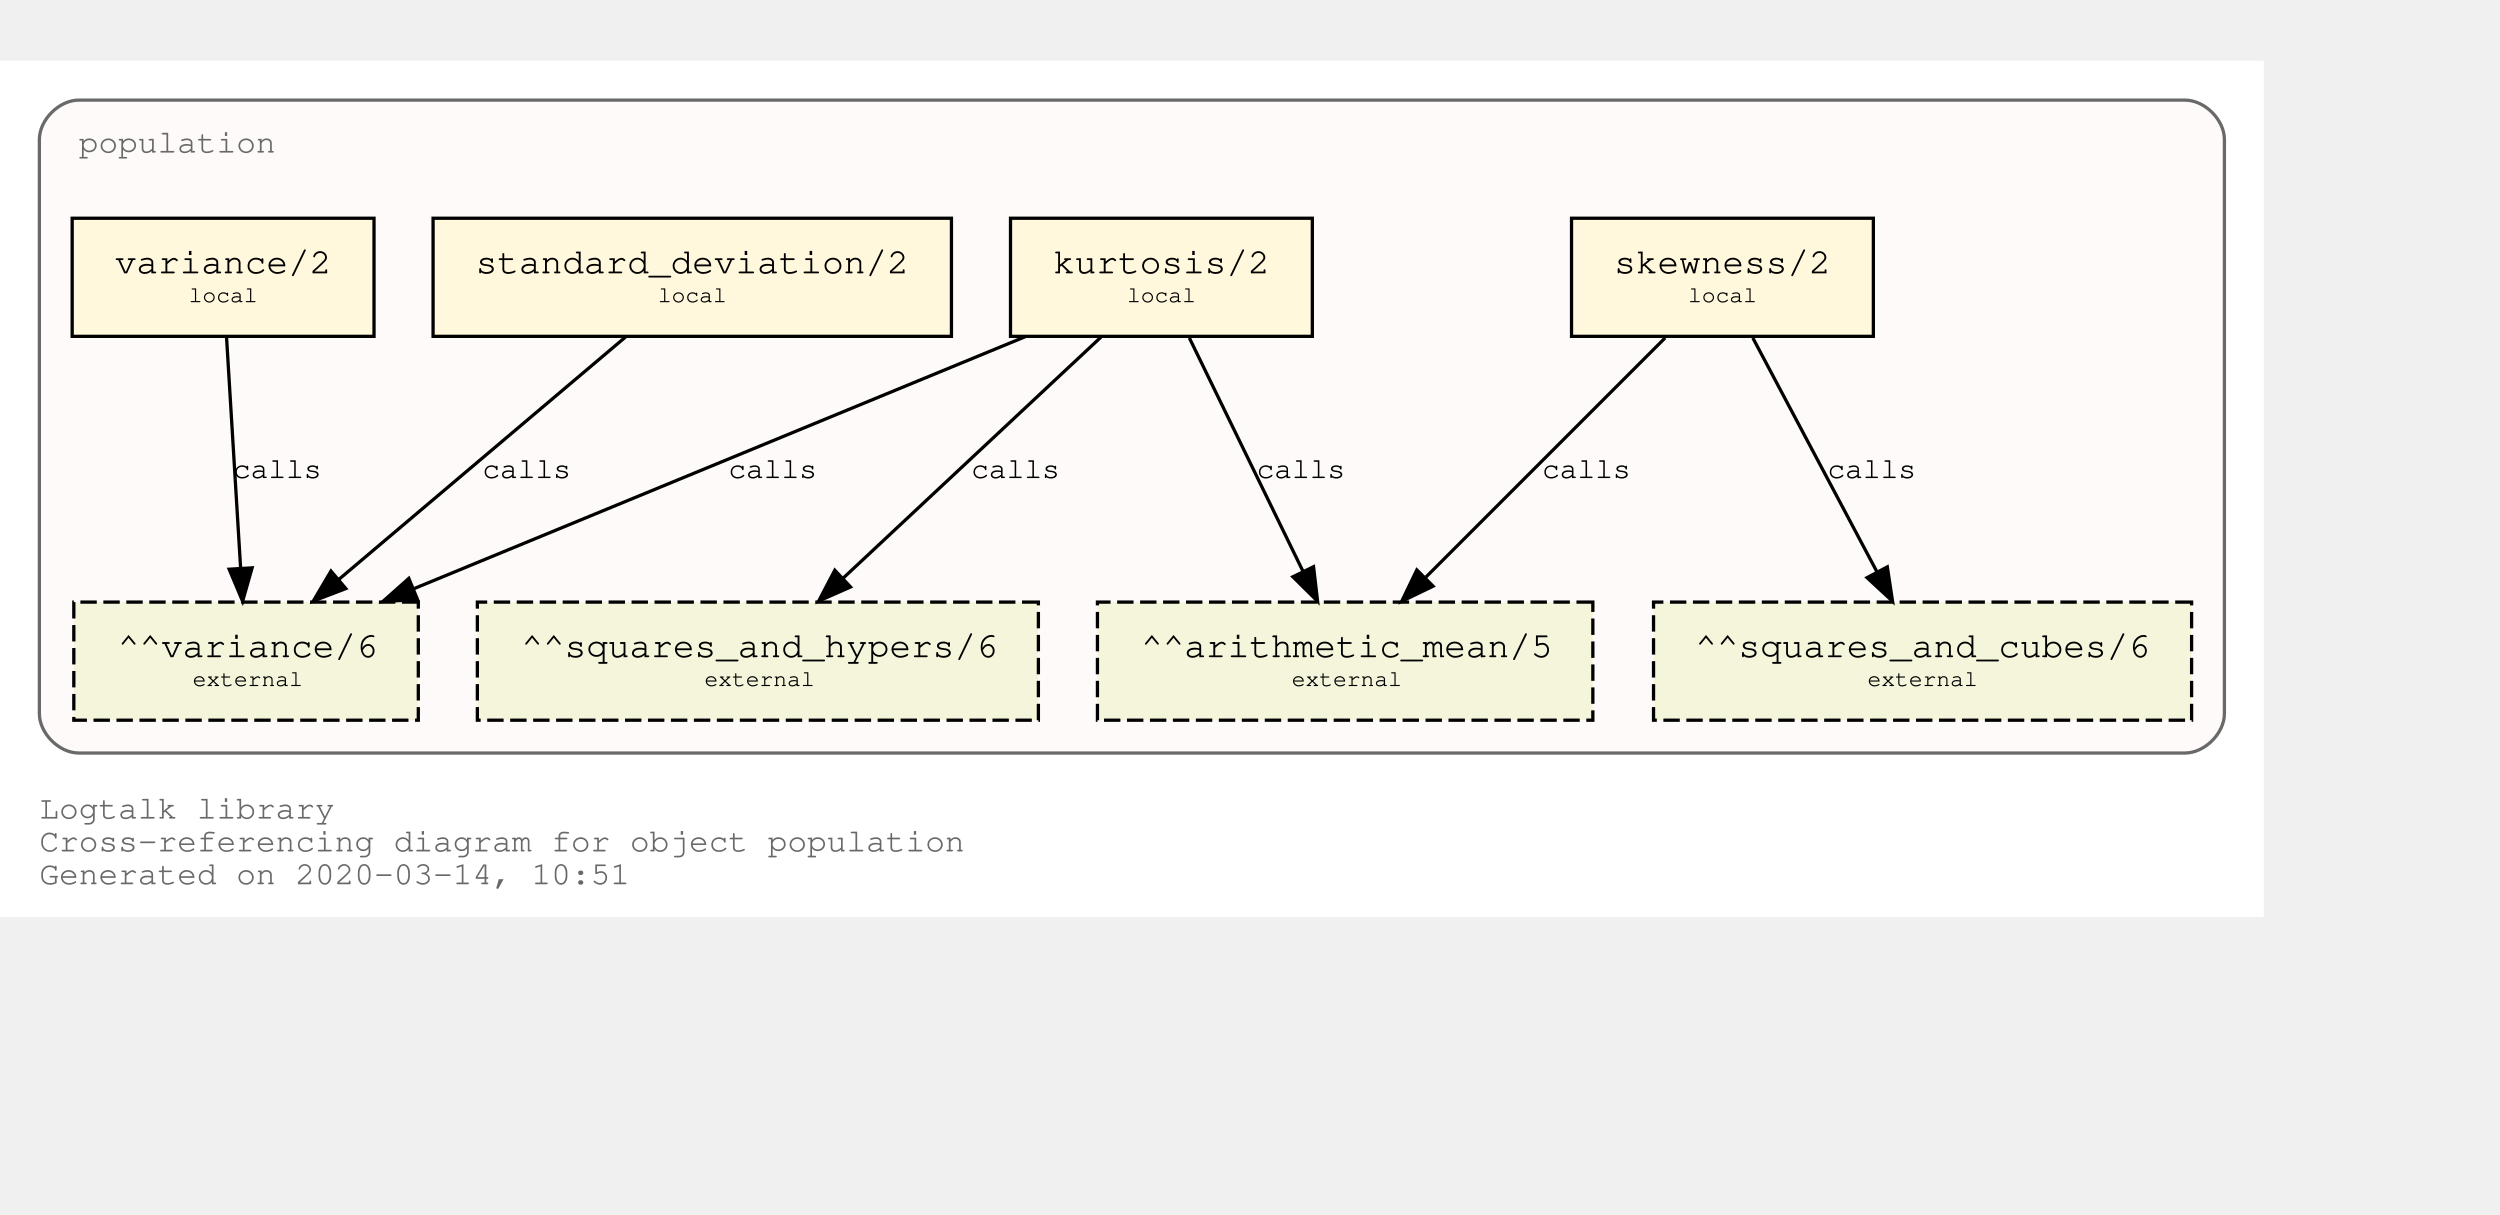
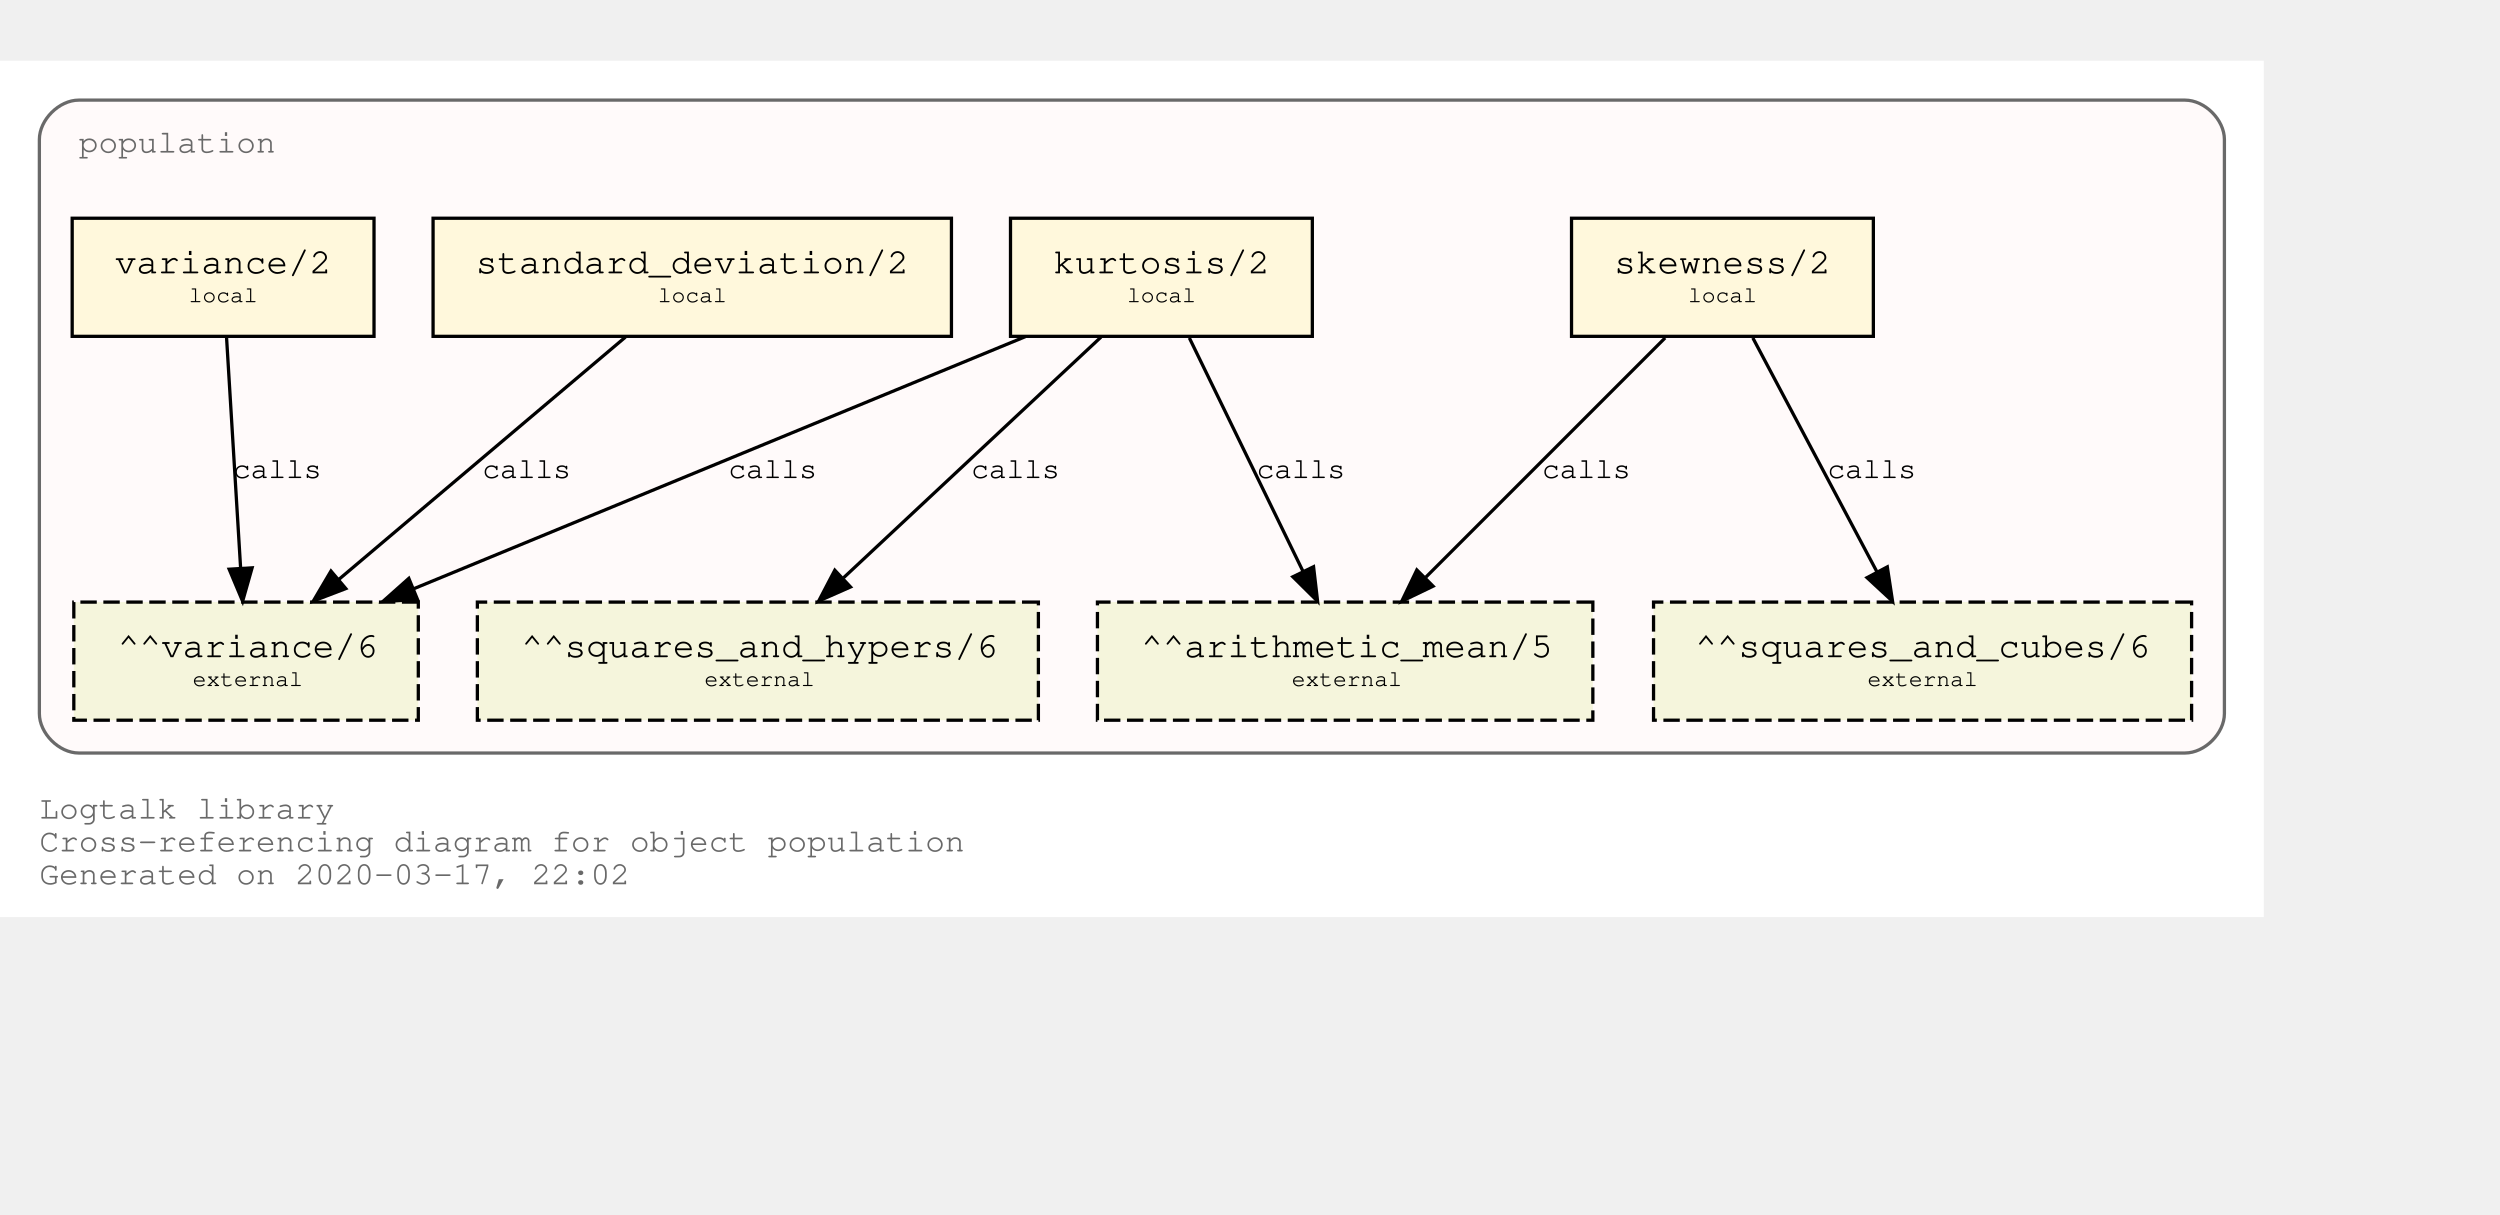
<svg xmlns="http://www.w3.org/2000/svg" xmlns:xlink="http://www.w3.org/1999/xlink" width="834pt" height="405pt" viewBox="72.00 72.00 762.00 333.00">
  <g id="graph0" class="graph" transform="scale(1 1) rotate(0) translate(76 329)">
    <polygon fill="white" stroke="transparent" points="-4,4 -4,-257 686,-257 686,4 -4,4" />
    <text text-anchor="start" x="8" y="-26" font-family="Courier,monospace" font-size="10.00" fill="dimgray">Logtalk library</text>
    <text text-anchor="start" x="8" y="-16" font-family="Courier,monospace" font-size="10.00" fill="dimgray">Cross-referencing diagram for object population</text>
-     <text text-anchor="start" x="8" y="-6" font-family="Courier,monospace" font-size="10.00" fill="dimgray">Generated on 2020-03-14, 10:51</text>
+     <text text-anchor="start" x="8" y="-6" font-family="Courier,monospace" font-size="10.00" fill="dimgray">Generated on 2020-03-17, 22:02</text>
    <g id="clust1" class="cluster">
      <g id="a_clust1">
        <a xlink:title="population">
          <path fill="snow" stroke="dimgray" d="M20,-46C20,-46 662,-46 662,-46 668,-46 674,-52 674,-58 674,-58 674,-233 674,-233 674,-239 668,-245 662,-245 662,-245 20,-245 20,-245 14,-245 8,-239 8,-233 8,-233 8,-58 8,-58 8,-52 14,-46 20,-46" />
          <g id="a_clust1_0">
-             <a xlink:href="https://github.com/LogtalkDotOrg/logtalk3/tree/edc07e72a7ce6715ee955a81f38a8f8943f3025b/library/statistics/population.lgt" xlink:title="https://github.com/LogtalkDotOrg/logtalk3/tree/edc07e72a7ce6715ee955a81f38a8f8943f3025b/library/statistics/population.lgt">
+             <a xlink:href="https://github.com/LogtalkDotOrg/logtalk3/tree/4b137272ae58784856e46363bc950ecfa425c31d/library/statistics/population.lgt" xlink:title="https://github.com/LogtalkDotOrg/logtalk3/tree/4b137272ae58784856e46363bc950ecfa425c31d/library/statistics/population.lgt">
              <text text-anchor="start" x="20" y="-229" font-family="Courier,monospace" font-size="10.00" fill="dimgray">population</text>
            </a>
          </g>
        </a>
      </g>
    </g>
    <g id="node1" class="node">
      <g id="a_node1">
-         <a xlink:href="https://github.com/LogtalkDotOrg/logtalk3/tree/edc07e72a7ce6715ee955a81f38a8f8943f3025b/library/statistics/population.lgt#L32" xlink:title="https://github.com/LogtalkDotOrg/logtalk3/tree/edc07e72a7ce6715ee955a81f38a8f8943f3025b/library/statistics/population.lgt#L32">
+         <a xlink:href="https://github.com/LogtalkDotOrg/logtalk3/tree/4b137272ae58784856e46363bc950ecfa425c31d/library/statistics/population.lgt#L32" xlink:title="https://github.com/LogtalkDotOrg/logtalk3/tree/4b137272ae58784856e46363bc950ecfa425c31d/library/statistics/population.lgt#L32">
          <polygon fill="cornsilk" stroke="black" points="567,-209 475,-209 475,-173 567,-173 567,-209" />
          <text text-anchor="start" x="482.8" y="-192.8" font-family="Courier,monospace" font-size="9.00"> </text>
          <text text-anchor="start" x="487.99" y="-192.2" font-family="Courier,monospace" font-size="11.00">skewness/2</text>
          <text text-anchor="start" x="553.8" y="-192.8" font-family="Courier,monospace" font-size="9.00"> </text>
          <text text-anchor="start" x="482.8" y="-182.8" font-family="Courier,monospace" font-size="9.00"> </text>
          <text text-anchor="start" x="510.5" y="-183.4" font-family="Courier,monospace" font-size="7.00">local</text>
          <text text-anchor="start" x="553.8" y="-182.8" font-family="Courier,monospace" font-size="9.00"> </text>
        </a>
      </g>
    </g>
    <g id="node5" class="node">
      <polygon fill="beige" stroke="black" stroke-dasharray="5,2" points="481.5,-92 330.5,-92 330.5,-56 481.5,-56 481.5,-92" />
      <text text-anchor="start" x="338.8" y="-75.8" font-family="Courier,monospace" font-size="9.00"> </text>
      <text text-anchor="start" x="343.79" y="-75.2" font-family="Courier,monospace" font-size="11.00">^^arithmetic_mean/5</text>
      <text text-anchor="start" x="468.8" y="-75.8" font-family="Courier,monospace" font-size="9.00"> </text>
      <text text-anchor="start" x="338.8" y="-65.8" font-family="Courier,monospace" font-size="9.00"> </text>
      <text text-anchor="start" x="389.7" y="-66.4" font-family="Courier,monospace" font-size="7.00">external</text>
      <text text-anchor="start" x="468.8" y="-65.8" font-family="Courier,monospace" font-size="9.00"> </text>
    </g>
    <g id="edge1" class="edge">
      <g id="a_edge1">
-         <a xlink:href="https://github.com/LogtalkDotOrg/logtalk3/tree/edc07e72a7ce6715ee955a81f38a8f8943f3025b/library/statistics/population.lgt#L32" xlink:title="calls">
+         <a xlink:href="https://github.com/LogtalkDotOrg/logtalk3/tree/4b137272ae58784856e46363bc950ecfa425c31d/library/statistics/population.lgt#L32" xlink:title="calls">
          <path fill="none" stroke="black" d="M503.53,-172.53C484.09,-153.09 452.51,-121.51 430.57,-99.57" />
          <polygon fill="black" stroke="black" points="432.8,-96.85 423.25,-92.25 427.85,-101.8 432.8,-96.85" />
        </a>
      </g>
      <g id="a_edge1-label">
-         <a xlink:href="https://github.com/LogtalkDotOrg/logtalk3/tree/edc07e72a7ce6715ee955a81f38a8f8943f3025b/library/statistics/population.lgt#L32" xlink:title="https://github.com/LogtalkDotOrg/logtalk3/tree/edc07e72a7ce6715ee955a81f38a8f8943f3025b/library/statistics/population.lgt#L32">
+         <a xlink:href="https://github.com/LogtalkDotOrg/logtalk3/tree/4b137272ae58784856e46363bc950ecfa425c31d/library/statistics/population.lgt#L32" xlink:title="https://github.com/LogtalkDotOrg/logtalk3/tree/4b137272ae58784856e46363bc950ecfa425c31d/library/statistics/population.lgt#L32">
          <text text-anchor="start" x="466" y="-129.8" font-family="Courier,monospace" font-size="9.00">calls</text>
        </a>
      </g>
    </g>
    <g id="node6" class="node">
      <polygon fill="beige" stroke="black" stroke-dasharray="5,2" points="664,-92 500,-92 500,-56 664,-56 664,-92" />
      <text text-anchor="start" x="507.8" y="-75.8" font-family="Courier,monospace" font-size="9.00"> </text>
      <text text-anchor="start" x="512.69" y="-75.2" font-family="Courier,monospace" font-size="11.00">^^squares_and_cubes/6</text>
      <text text-anchor="start" x="650.8" y="-75.8" font-family="Courier,monospace" font-size="9.00"> </text>
      <text text-anchor="start" x="507.8" y="-65.8" font-family="Courier,monospace" font-size="9.00"> </text>
      <text text-anchor="start" x="565.2" y="-66.4" font-family="Courier,monospace" font-size="7.00">external</text>
      <text text-anchor="start" x="650.8" y="-65.8" font-family="Courier,monospace" font-size="9.00"> </text>
    </g>
    <g id="edge2" class="edge">
      <g id="a_edge2">
-         <a xlink:href="https://github.com/LogtalkDotOrg/logtalk3/tree/edc07e72a7ce6715ee955a81f38a8f8943f3025b/library/statistics/population.lgt#L32" xlink:title="calls">
+         <a xlink:href="https://github.com/LogtalkDotOrg/logtalk3/tree/4b137272ae58784856e46363bc950ecfa425c31d/library/statistics/population.lgt#L32" xlink:title="calls">
          <path fill="none" stroke="black" d="M530.26,-172.53C540.31,-153.6 556.46,-123.16 568.04,-101.32" />
          <polygon fill="black" stroke="black" points="571.25,-102.73 572.85,-92.25 565.07,-99.45 571.25,-102.73" />
        </a>
      </g>
      <g id="a_edge2-label">
-         <a xlink:href="https://github.com/LogtalkDotOrg/logtalk3/tree/edc07e72a7ce6715ee955a81f38a8f8943f3025b/library/statistics/population.lgt#L32" xlink:title="https://github.com/LogtalkDotOrg/logtalk3/tree/edc07e72a7ce6715ee955a81f38a8f8943f3025b/library/statistics/population.lgt#L32">
+         <a xlink:href="https://github.com/LogtalkDotOrg/logtalk3/tree/4b137272ae58784856e46363bc950ecfa425c31d/library/statistics/population.lgt#L32" xlink:title="https://github.com/LogtalkDotOrg/logtalk3/tree/4b137272ae58784856e46363bc950ecfa425c31d/library/statistics/population.lgt#L32">
          <text text-anchor="start" x="553" y="-129.8" font-family="Courier,monospace" font-size="9.00">calls</text>
        </a>
      </g>
    </g>
    <g id="node2" class="node">
      <g id="a_node2">
-         <a xlink:href="https://github.com/LogtalkDotOrg/logtalk3/tree/edc07e72a7ce6715ee955a81f38a8f8943f3025b/library/statistics/population.lgt#L40" xlink:title="https://github.com/LogtalkDotOrg/logtalk3/tree/edc07e72a7ce6715ee955a81f38a8f8943f3025b/library/statistics/population.lgt#L40">
+         <a xlink:href="https://github.com/LogtalkDotOrg/logtalk3/tree/4b137272ae58784856e46363bc950ecfa425c31d/library/statistics/population.lgt#L40" xlink:title="https://github.com/LogtalkDotOrg/logtalk3/tree/4b137272ae58784856e46363bc950ecfa425c31d/library/statistics/population.lgt#L40">
          <polygon fill="cornsilk" stroke="black" points="396,-209 304,-209 304,-173 396,-173 396,-209" />
          <text text-anchor="start" x="311.8" y="-192.8" font-family="Courier,monospace" font-size="9.00"> </text>
          <text text-anchor="start" x="316.99" y="-192.2" font-family="Courier,monospace" font-size="11.00">kurtosis/2</text>
          <text text-anchor="start" x="382.8" y="-192.8" font-family="Courier,monospace" font-size="9.00"> </text>
          <text text-anchor="start" x="311.8" y="-182.8" font-family="Courier,monospace" font-size="9.00"> </text>
          <text text-anchor="start" x="339.5" y="-183.4" font-family="Courier,monospace" font-size="7.00">local</text>
          <text text-anchor="start" x="382.8" y="-182.8" font-family="Courier,monospace" font-size="9.00"> </text>
        </a>
      </g>
    </g>
    <g id="edge3" class="edge">
      <g id="a_edge3">
-         <a xlink:href="https://github.com/LogtalkDotOrg/logtalk3/tree/edc07e72a7ce6715ee955a81f38a8f8943f3025b/library/statistics/population.lgt#L40" xlink:title="calls">
+         <a xlink:href="https://github.com/LogtalkDotOrg/logtalk3/tree/4b137272ae58784856e46363bc950ecfa425c31d/library/statistics/population.lgt#L40" xlink:title="calls">
          <path fill="none" stroke="black" d="M358.51,-172.53C367.73,-153.6 382.55,-123.16 393.18,-101.32" />
          <polygon fill="black" stroke="black" points="396.37,-102.78 397.6,-92.25 390.07,-99.71 396.37,-102.78" />
        </a>
      </g>
      <g id="a_edge3-label">
-         <a xlink:href="https://github.com/LogtalkDotOrg/logtalk3/tree/edc07e72a7ce6715ee955a81f38a8f8943f3025b/library/statistics/population.lgt#L40" xlink:title="https://github.com/LogtalkDotOrg/logtalk3/tree/edc07e72a7ce6715ee955a81f38a8f8943f3025b/library/statistics/population.lgt#L40">
+         <a xlink:href="https://github.com/LogtalkDotOrg/logtalk3/tree/4b137272ae58784856e46363bc950ecfa425c31d/library/statistics/population.lgt#L40" xlink:title="https://github.com/LogtalkDotOrg/logtalk3/tree/4b137272ae58784856e46363bc950ecfa425c31d/library/statistics/population.lgt#L40">
          <text text-anchor="start" x="379" y="-129.8" font-family="Courier,monospace" font-size="9.00">calls</text>
        </a>
      </g>
    </g>
    <g id="node7" class="node">
      <polygon fill="beige" stroke="black" stroke-dasharray="5,2" points="312.5,-92 141.5,-92 141.5,-56 312.5,-56 312.5,-92" />
      <text text-anchor="start" x="149.8" y="-75.8" font-family="Courier,monospace" font-size="9.00"> </text>
      <text text-anchor="start" x="154.89" y="-75.2" font-family="Courier,monospace" font-size="11.00">^^squares_and_hypers/6</text>
      <text text-anchor="start" x="299.8" y="-75.8" font-family="Courier,monospace" font-size="9.00"> </text>
      <text text-anchor="start" x="149.8" y="-65.8" font-family="Courier,monospace" font-size="9.00"> </text>
      <text text-anchor="start" x="210.7" y="-66.4" font-family="Courier,monospace" font-size="7.00">external</text>
      <text text-anchor="start" x="299.8" y="-65.8" font-family="Courier,monospace" font-size="9.00"> </text>
    </g>
    <g id="edge4" class="edge">
      <g id="a_edge4">
-         <a xlink:href="https://github.com/LogtalkDotOrg/logtalk3/tree/edc07e72a7ce6715ee955a81f38a8f8943f3025b/library/statistics/population.lgt#L40" xlink:title="calls">
+         <a xlink:href="https://github.com/LogtalkDotOrg/logtalk3/tree/4b137272ae58784856e46363bc950ecfa425c31d/library/statistics/population.lgt#L40" xlink:title="calls">
          <path fill="none" stroke="black" d="M331.59,-172.78C310.75,-153.31 276.66,-121.43 253.1,-99.4" />
          <polygon fill="black" stroke="black" points="255.24,-96.61 245.54,-92.33 250.45,-101.72 255.24,-96.61" />
        </a>
      </g>
      <g id="a_edge4-label">
-         <a xlink:href="https://github.com/LogtalkDotOrg/logtalk3/tree/edc07e72a7ce6715ee955a81f38a8f8943f3025b/library/statistics/population.lgt#L40" xlink:title="https://github.com/LogtalkDotOrg/logtalk3/tree/edc07e72a7ce6715ee955a81f38a8f8943f3025b/library/statistics/population.lgt#L40">
+         <a xlink:href="https://github.com/LogtalkDotOrg/logtalk3/tree/4b137272ae58784856e46363bc950ecfa425c31d/library/statistics/population.lgt#L40" xlink:title="https://github.com/LogtalkDotOrg/logtalk3/tree/4b137272ae58784856e46363bc950ecfa425c31d/library/statistics/population.lgt#L40">
          <text text-anchor="start" x="292" y="-129.8" font-family="Courier,monospace" font-size="9.00">calls</text>
        </a>
      </g>
    </g>
    <g id="node8" class="node">
      <polygon fill="beige" stroke="black" stroke-dasharray="5,2" points="123.5,-92 18.5,-92 18.5,-56 123.5,-56 123.5,-92" />
      <text text-anchor="start" x="26.8" y="-75.8" font-family="Courier,monospace" font-size="9.00"> </text>
      <text text-anchor="start" x="31.89" y="-75.2" font-family="Courier,monospace" font-size="11.00">^^variance/6</text>
      <text text-anchor="start" x="110.8" y="-75.8" font-family="Courier,monospace" font-size="9.00"> </text>
      <text text-anchor="start" x="26.8" y="-65.8" font-family="Courier,monospace" font-size="9.00"> </text>
      <text text-anchor="start" x="54.7" y="-66.4" font-family="Courier,monospace" font-size="7.00">external</text>
      <text text-anchor="start" x="110.8" y="-65.8" font-family="Courier,monospace" font-size="9.00"> </text>
    </g>
    <g id="edge5" class="edge">
      <g id="a_edge5">
-         <a xlink:href="https://github.com/LogtalkDotOrg/logtalk3/tree/edc07e72a7ce6715ee955a81f38a8f8943f3025b/library/statistics/population.lgt#L40" xlink:title="calls">
+         <a xlink:href="https://github.com/LogtalkDotOrg/logtalk3/tree/4b137272ae58784856e46363bc950ecfa425c31d/library/statistics/population.lgt#L40" xlink:title="calls">
          <path fill="none" stroke="black" d="M308.53,-172.91C258.84,-152.43 175.6,-118.11 122.01,-96.03" />
          <polygon fill="black" stroke="black" points="123.27,-92.76 112.7,-92.19 120.61,-99.23 123.27,-92.76" />
        </a>
      </g>
      <g id="a_edge5-label">
-         <a xlink:href="https://github.com/LogtalkDotOrg/logtalk3/tree/edc07e72a7ce6715ee955a81f38a8f8943f3025b/library/statistics/population.lgt#L40" xlink:title="https://github.com/LogtalkDotOrg/logtalk3/tree/edc07e72a7ce6715ee955a81f38a8f8943f3025b/library/statistics/population.lgt#L40">
+         <a xlink:href="https://github.com/LogtalkDotOrg/logtalk3/tree/4b137272ae58784856e46363bc950ecfa425c31d/library/statistics/population.lgt#L40" xlink:title="https://github.com/LogtalkDotOrg/logtalk3/tree/4b137272ae58784856e46363bc950ecfa425c31d/library/statistics/population.lgt#L40">
          <text text-anchor="start" x="218" y="-129.8" font-family="Courier,monospace" font-size="9.00">calls</text>
        </a>
      </g>
    </g>
    <g id="node3" class="node">
      <g id="a_node3">
-         <a xlink:href="https://github.com/LogtalkDotOrg/logtalk3/tree/edc07e72a7ce6715ee955a81f38a8f8943f3025b/library/statistics/population.lgt#L49" xlink:title="https://github.com/LogtalkDotOrg/logtalk3/tree/edc07e72a7ce6715ee955a81f38a8f8943f3025b/library/statistics/population.lgt#L49">
+         <a xlink:href="https://github.com/LogtalkDotOrg/logtalk3/tree/4b137272ae58784856e46363bc950ecfa425c31d/library/statistics/population.lgt#L49" xlink:title="https://github.com/LogtalkDotOrg/logtalk3/tree/4b137272ae58784856e46363bc950ecfa425c31d/library/statistics/population.lgt#L49">
          <polygon fill="cornsilk" stroke="black" points="286,-209 128,-209 128,-173 286,-173 286,-209" />
          <text text-anchor="start" x="135.8" y="-192.8" font-family="Courier,monospace" font-size="9.00"> </text>
          <text text-anchor="start" x="140.99" y="-192.2" font-family="Courier,monospace" font-size="11.00">standard_deviation/2</text>
          <text text-anchor="start" x="272.8" y="-192.8" font-family="Courier,monospace" font-size="9.00"> </text>
          <text text-anchor="start" x="135.8" y="-182.8" font-family="Courier,monospace" font-size="9.00"> </text>
          <text text-anchor="start" x="196.5" y="-183.4" font-family="Courier,monospace" font-size="7.00">local</text>
          <text text-anchor="start" x="272.8" y="-182.8" font-family="Courier,monospace" font-size="9.00"> </text>
        </a>
      </g>
    </g>
    <g id="edge6" class="edge">
      <g id="a_edge6">
-         <a xlink:href="https://github.com/LogtalkDotOrg/logtalk3/tree/edc07e72a7ce6715ee955a81f38a8f8943f3025b/library/statistics/population.lgt#L49" xlink:title="calls">
+         <a xlink:href="https://github.com/LogtalkDotOrg/logtalk3/tree/4b137272ae58784856e46363bc950ecfa425c31d/library/statistics/population.lgt#L49" xlink:title="calls">
          <path fill="none" stroke="black" d="M186.64,-172.78C163.4,-153.14 125.26,-120.88 99.18,-98.83" />
          <polygon fill="black" stroke="black" points="101.4,-96.12 91.5,-92.33 96.88,-101.46 101.4,-96.12" />
        </a>
      </g>
      <g id="a_edge6-label">
-         <a xlink:href="https://github.com/LogtalkDotOrg/logtalk3/tree/edc07e72a7ce6715ee955a81f38a8f8943f3025b/library/statistics/population.lgt#L49" xlink:title="https://github.com/LogtalkDotOrg/logtalk3/tree/edc07e72a7ce6715ee955a81f38a8f8943f3025b/library/statistics/population.lgt#L49">
+         <a xlink:href="https://github.com/LogtalkDotOrg/logtalk3/tree/4b137272ae58784856e46363bc950ecfa425c31d/library/statistics/population.lgt#L49" xlink:title="https://github.com/LogtalkDotOrg/logtalk3/tree/4b137272ae58784856e46363bc950ecfa425c31d/library/statistics/population.lgt#L49">
          <text text-anchor="start" x="143" y="-129.8" font-family="Courier,monospace" font-size="9.00">calls</text>
        </a>
      </g>
    </g>
    <g id="node4" class="node">
      <g id="a_node4">
-         <a xlink:href="https://github.com/LogtalkDotOrg/logtalk3/tree/edc07e72a7ce6715ee955a81f38a8f8943f3025b/library/statistics/population.lgt#L53" xlink:title="https://github.com/LogtalkDotOrg/logtalk3/tree/edc07e72a7ce6715ee955a81f38a8f8943f3025b/library/statistics/population.lgt#L53">
+         <a xlink:href="https://github.com/LogtalkDotOrg/logtalk3/tree/4b137272ae58784856e46363bc950ecfa425c31d/library/statistics/population.lgt#L53" xlink:title="https://github.com/LogtalkDotOrg/logtalk3/tree/4b137272ae58784856e46363bc950ecfa425c31d/library/statistics/population.lgt#L53">
          <polygon fill="cornsilk" stroke="black" points="110,-209 18,-209 18,-173 110,-173 110,-209" />
          <text text-anchor="start" x="25.8" y="-192.8" font-family="Courier,monospace" font-size="9.00"> </text>
          <text text-anchor="start" x="30.99" y="-192.2" font-family="Courier,monospace" font-size="11.00">variance/2</text>
          <text text-anchor="start" x="96.8" y="-192.8" font-family="Courier,monospace" font-size="9.00"> </text>
          <text text-anchor="start" x="25.8" y="-182.8" font-family="Courier,monospace" font-size="9.00"> </text>
          <text text-anchor="start" x="53.5" y="-183.4" font-family="Courier,monospace" font-size="7.00">local</text>
          <text text-anchor="start" x="96.8" y="-182.8" font-family="Courier,monospace" font-size="9.00"> </text>
        </a>
      </g>
    </g>
    <g id="edge7" class="edge">
      <g id="a_edge7">
-         <a xlink:href="https://github.com/LogtalkDotOrg/logtalk3/tree/edc07e72a7ce6715ee955a81f38a8f8943f3025b/library/statistics/population.lgt#L53" xlink:title="calls">
+         <a xlink:href="https://github.com/LogtalkDotOrg/logtalk3/tree/4b137272ae58784856e46363bc950ecfa425c31d/library/statistics/population.lgt#L53" xlink:title="calls">
          <path fill="none" stroke="black" d="M65.06,-172.53C66.2,-153.94 68,-124.24 69.33,-102.5" />
          <polygon fill="black" stroke="black" points="72.84,-102.45 69.95,-92.25 65.85,-102.02 72.84,-102.45" />
        </a>
      </g>
      <g id="a_edge7-label">
-         <a xlink:href="https://github.com/LogtalkDotOrg/logtalk3/tree/edc07e72a7ce6715ee955a81f38a8f8943f3025b/library/statistics/population.lgt#L53" xlink:title="https://github.com/LogtalkDotOrg/logtalk3/tree/edc07e72a7ce6715ee955a81f38a8f8943f3025b/library/statistics/population.lgt#L53">
+         <a xlink:href="https://github.com/LogtalkDotOrg/logtalk3/tree/4b137272ae58784856e46363bc950ecfa425c31d/library/statistics/population.lgt#L53" xlink:title="https://github.com/LogtalkDotOrg/logtalk3/tree/4b137272ae58784856e46363bc950ecfa425c31d/library/statistics/population.lgt#L53">
          <text text-anchor="start" x="67" y="-129.8" font-family="Courier,monospace" font-size="9.00">calls</text>
        </a>
      </g>
    </g>
  </g>
</svg>
